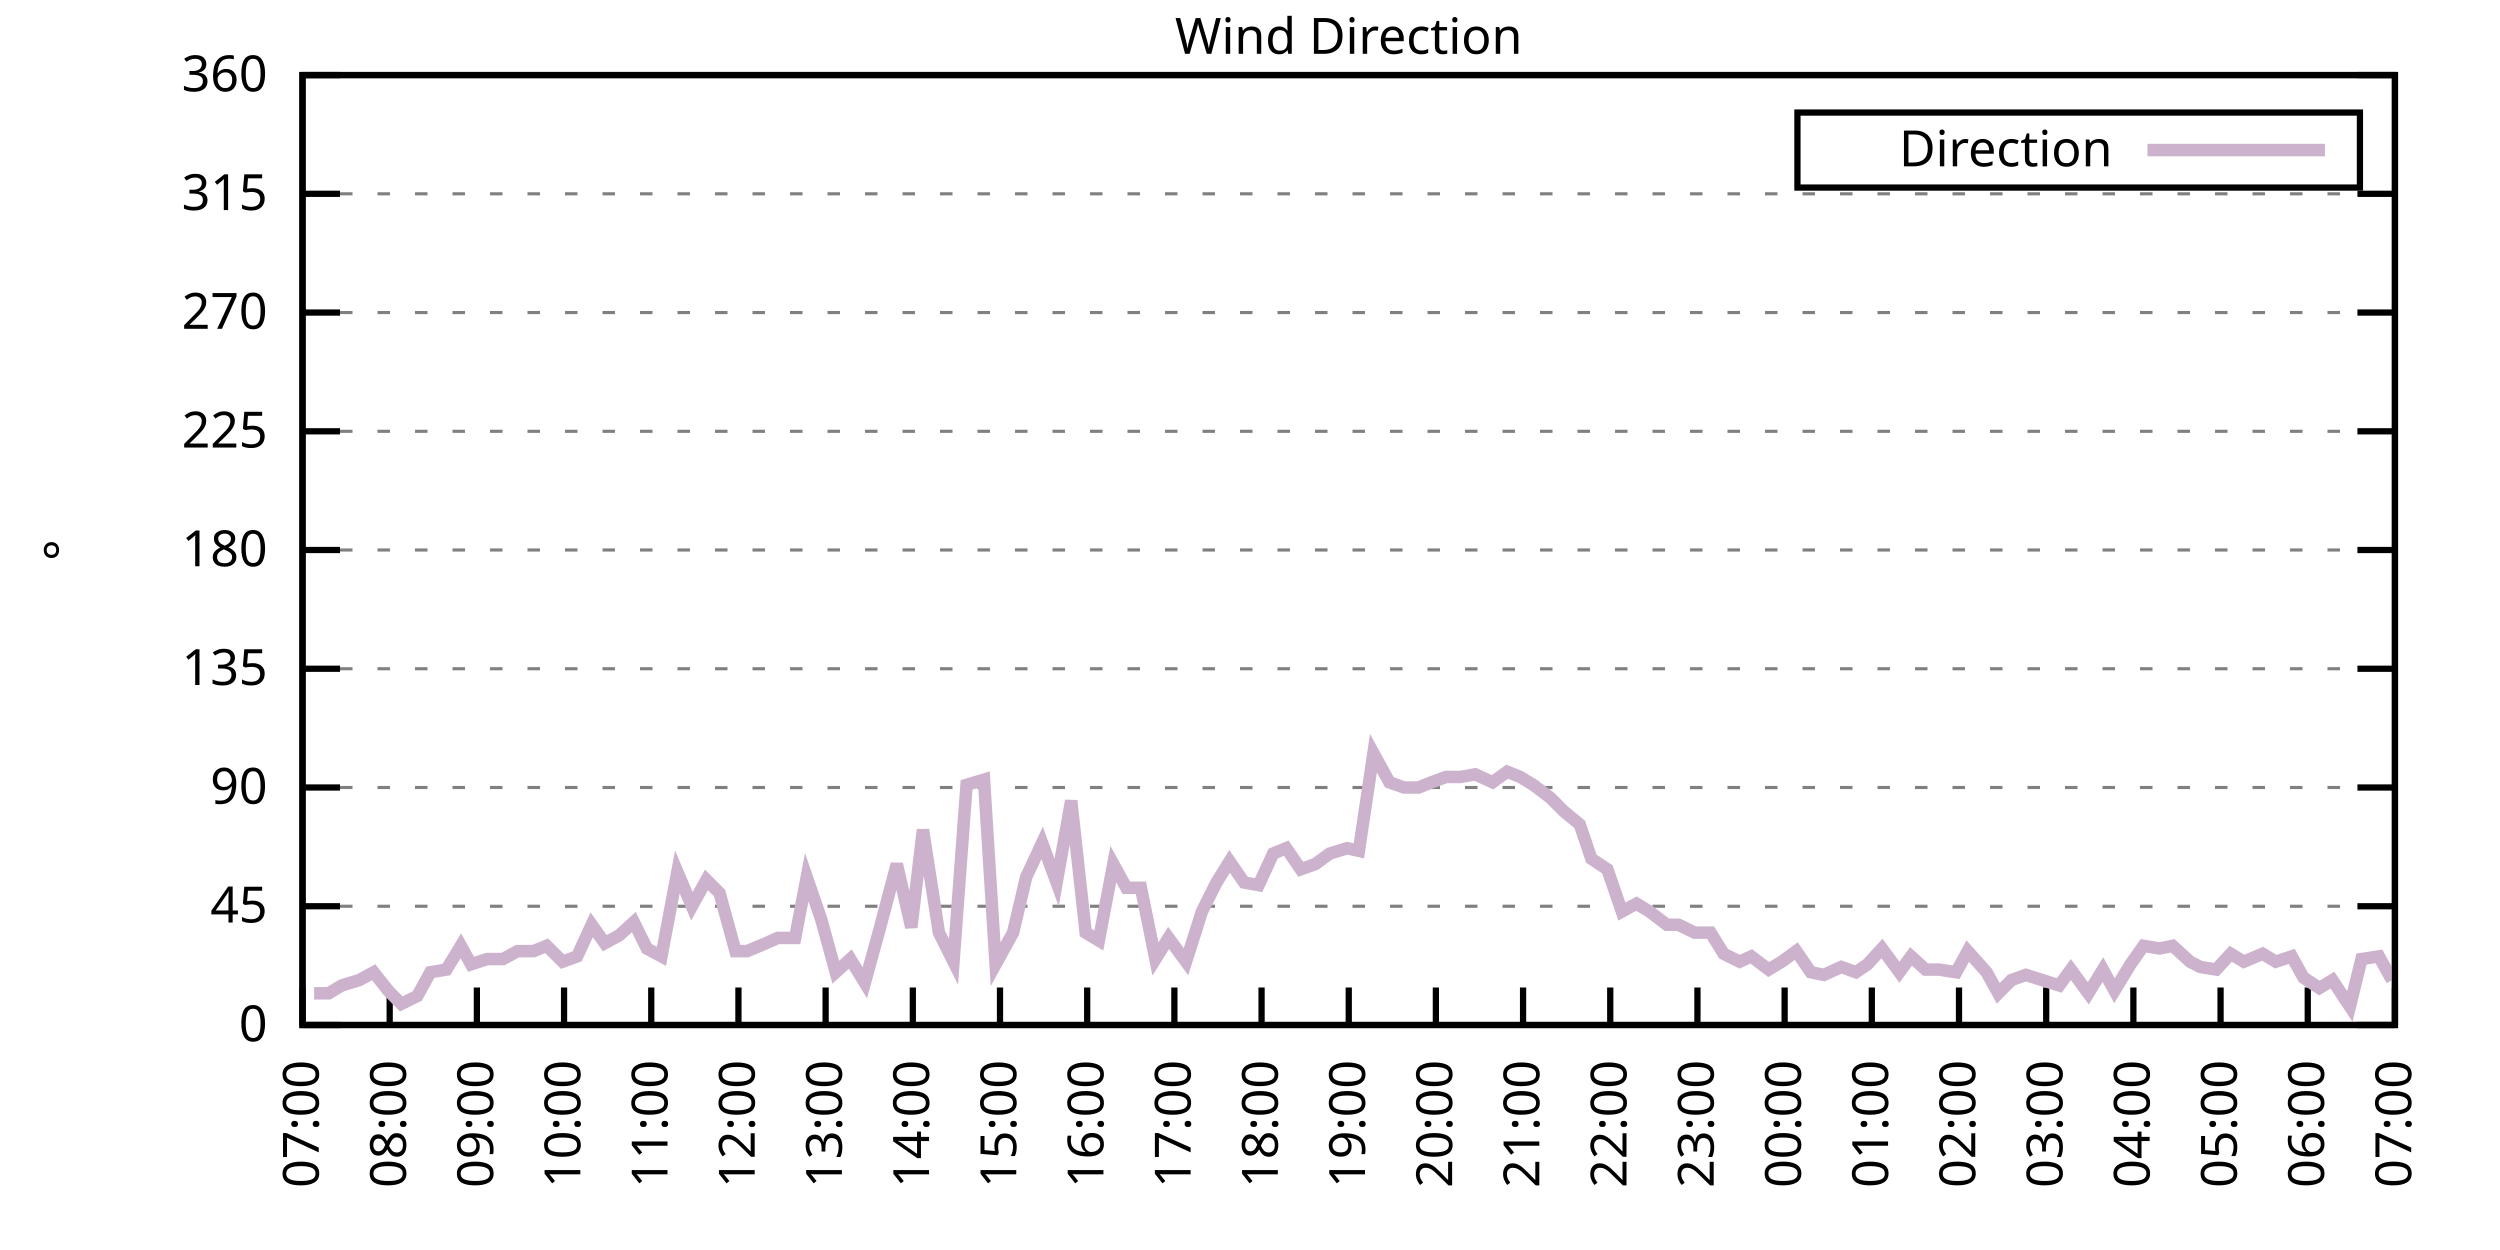
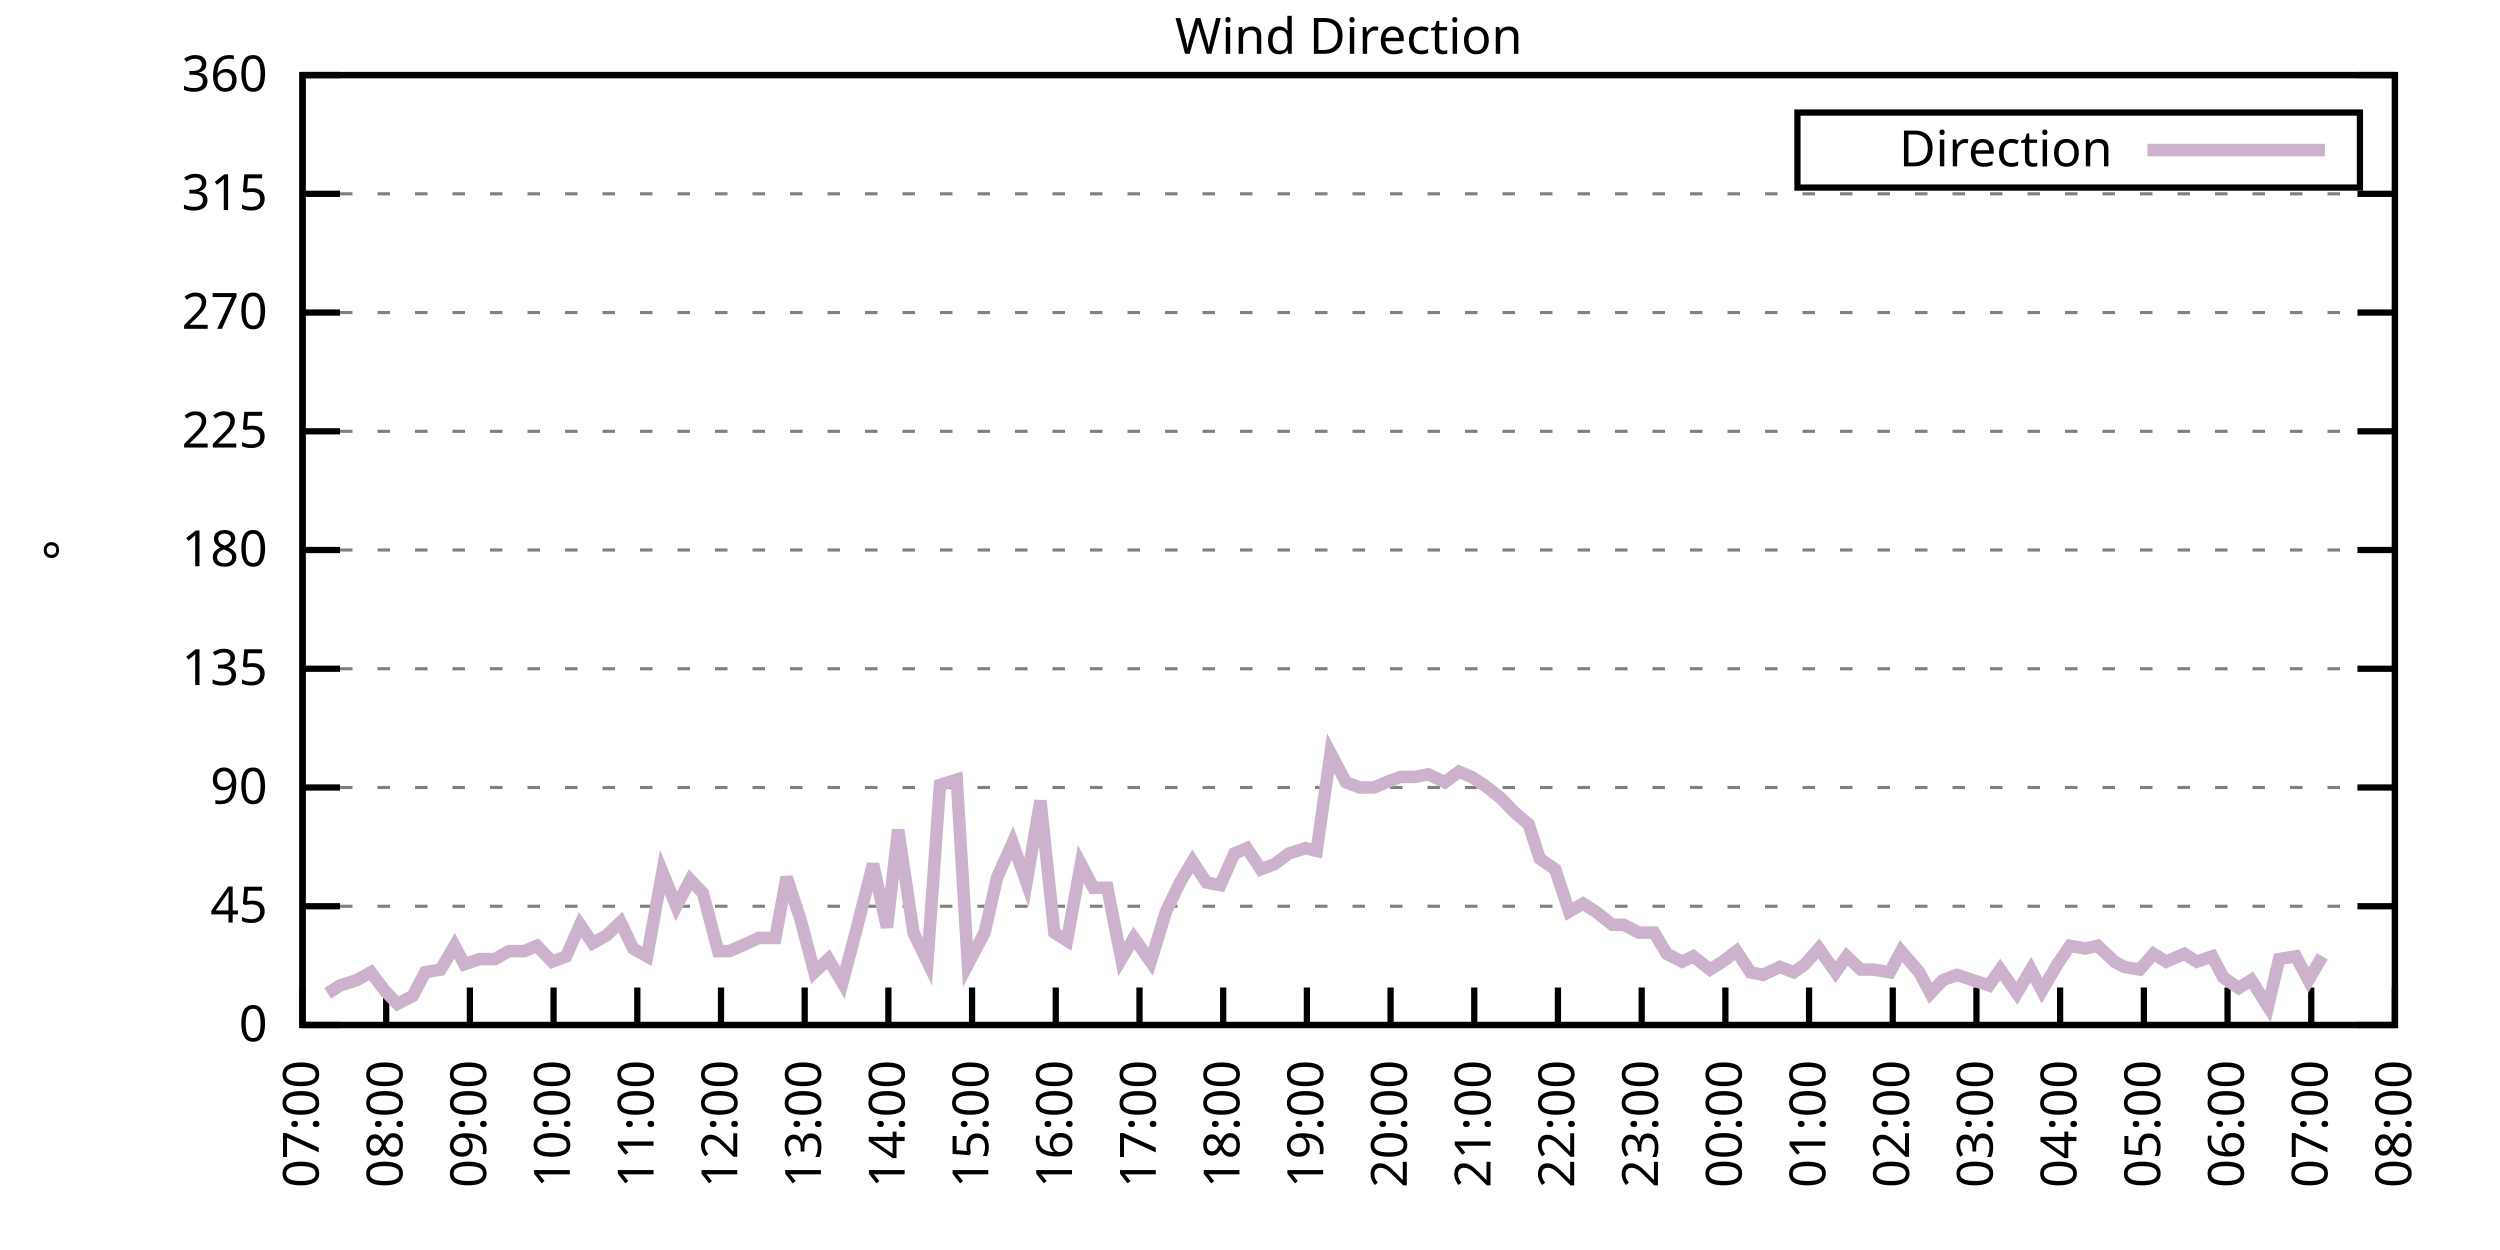
<svg xmlns="http://www.w3.org/2000/svg" xmlns:xlink="http://www.w3.org/1999/xlink" width="400" height="200" viewBox="0 0 400 200">
  <g id="gnuplot_canvas">
    <rect x="0" y="0" width="400" height="200" fill="none" />
    <defs>
      <circle id="gpDot" r="0.5" stroke-width="0.5" stroke="currentColor" />
      <path id="gpPt0" stroke-width="0.333" stroke="currentColor" d="M-1,0 h2 M0,-1 v2" />
      <path id="gpPt1" stroke-width="0.333" stroke="currentColor" d="M-1,-1 L1,1 M1,-1 L-1,1" />
      <path id="gpPt2" stroke-width="0.333" stroke="currentColor" d="M-1,0 L1,0 M0,-1 L0,1 M-1,-1 L1,1 M-1,1 L1,-1" />
      <rect id="gpPt3" stroke-width="0.333" stroke="currentColor" x="-1" y="-1" width="2" height="2" />
      <rect id="gpPt4" stroke-width="0.333" stroke="currentColor" fill="currentColor" x="-1" y="-1" width="2" height="2" />
      <circle id="gpPt5" stroke-width="0.333" stroke="currentColor" cx="0" cy="0" r="1" />
      <use xlink:href="#gpPt5" id="gpPt6" fill="currentColor" stroke="none" />
      <path id="gpPt7" stroke-width="0.333" stroke="currentColor" d="M0,-1.33 L-1.33,0.67 L1.33,0.67 z" />
      <use xlink:href="#gpPt7" id="gpPt8" fill="currentColor" stroke="none" />
      <use xlink:href="#gpPt7" id="gpPt9" stroke="currentColor" transform="rotate(180)" />
      <use xlink:href="#gpPt9" id="gpPt10" fill="currentColor" stroke="none" />
      <use xlink:href="#gpPt3" id="gpPt11" stroke="currentColor" transform="rotate(45)" />
      <use xlink:href="#gpPt11" id="gpPt12" fill="currentColor" stroke="none" />
      <path id="gpPt13" stroke-width="0.333" stroke="currentColor" d="M0,1.330 L1.265,0.411 L0.782,-1.067 L-0.782,-1.076 L-1.265,0.411 z" />
      <use xlink:href="#gpPt13" id="gpPt14" fill="currentColor" stroke="none" />
      <filter id="textbox" filterUnits="objectBoundingBox" x="0" y="0" height="1" width="1">
        <feFlood flood-color="white" flood-opacity="1" result="bgnd" />
        <feComposite in="SourceGraphic" in2="bgnd" operator="atop" />
      </filter>
      <filter id="greybox" filterUnits="objectBoundingBox" x="0" y="0" height="1" width="1">
        <feFlood flood-color="lightgrey" flood-opacity="1" result="grey" />
        <feComposite in="SourceGraphic" in2="grey" operator="atop" />
      </filter>
    </defs>
    <g fill="none" color="white" stroke="currentColor" stroke-width="1.00" stroke-linecap="butt" stroke-linejoin="miter">
</g>
    <g fill="none" color="black" stroke="currentColor" stroke-width="1.00" stroke-linecap="butt" stroke-linejoin="miter">
      <g stroke="none" shape-rendering="crispEdges">
        <polygon fill="rgb(255, 255, 255)" points="48.40,164.00 383.18,164.00 383.18,12.02 48.40,12.02 " />
      </g>
    </g>
    <g fill="none" color="black" stroke="currentColor" stroke-width="1.00" stroke-linecap="butt" stroke-linejoin="miter">
</g>
    <g fill="none" color="black" stroke="black" stroke-width="0.50" stroke-linecap="butt" stroke-linejoin="miter">
</g>
    <g fill="none" color="gray" stroke="currentColor" stroke-width="0.50" stroke-linecap="butt" stroke-linejoin="miter">
      <path stroke="gray" stroke-dasharray="2,4" class="gridline" d="M48.40,164.00 L383.19,164.00  " />
    </g>
    <g fill="none" color="gray" stroke="gray" stroke-width="1.00" stroke-linecap="butt" stroke-linejoin="miter">
</g>
    <g fill="none" color="black" stroke="currentColor" stroke-width="1.00" stroke-linecap="butt" stroke-linejoin="miter">
      <path stroke="black" d="M48.40,164.00 L54.40,164.00 M383.19,164.00 L377.19,164.00  " />
      <g transform="translate(42.80,166.60)" stroke="none" fill="black" font-family="Sans" font-size="8.00" text-anchor="end">
        <text>
          <tspan font-family="Sans"> 0</tspan>
        </text>
      </g>
    </g>
    <g fill="none" color="black" stroke="currentColor" stroke-width="1.00" stroke-linecap="butt" stroke-linejoin="miter">
</g>
    <g fill="none" color="black" stroke="black" stroke-width="0.50" stroke-linecap="butt" stroke-linejoin="miter">
</g>
    <g fill="none" color="gray" stroke="currentColor" stroke-width="0.50" stroke-linecap="butt" stroke-linejoin="miter">
      <path stroke="gray" stroke-dasharray="2,4" class="gridline" d="M48.40,145.00 L383.19,145.00  " />
    </g>
    <g fill="none" color="gray" stroke="gray" stroke-width="1.00" stroke-linecap="butt" stroke-linejoin="miter">
</g>
    <g fill="none" color="black" stroke="currentColor" stroke-width="1.00" stroke-linecap="butt" stroke-linejoin="miter">
      <path stroke="black" d="M48.40,145.00 L54.40,145.00 M383.19,145.00 L377.19,145.00  " />
      <g transform="translate(42.80,147.60)" stroke="none" fill="black" font-family="Sans" font-size="8.00" text-anchor="end">
        <text>
          <tspan font-family="Sans"> 45</tspan>
        </text>
      </g>
    </g>
    <g fill="none" color="black" stroke="currentColor" stroke-width="1.00" stroke-linecap="butt" stroke-linejoin="miter">
</g>
    <g fill="none" color="black" stroke="black" stroke-width="0.50" stroke-linecap="butt" stroke-linejoin="miter">
</g>
    <g fill="none" color="gray" stroke="currentColor" stroke-width="0.50" stroke-linecap="butt" stroke-linejoin="miter">
      <path stroke="gray" stroke-dasharray="2,4" class="gridline" d="M48.40,126.00 L383.19,126.00  " />
    </g>
    <g fill="none" color="gray" stroke="gray" stroke-width="1.00" stroke-linecap="butt" stroke-linejoin="miter">
</g>
    <g fill="none" color="black" stroke="currentColor" stroke-width="1.00" stroke-linecap="butt" stroke-linejoin="miter">
      <path stroke="black" d="M48.40,126.00 L54.40,126.00 M383.19,126.00 L377.19,126.00  " />
      <g transform="translate(42.80,128.60)" stroke="none" fill="black" font-family="Sans" font-size="8.00" text-anchor="end">
        <text>
          <tspan font-family="Sans"> 90</tspan>
        </text>
      </g>
    </g>
    <g fill="none" color="black" stroke="currentColor" stroke-width="1.00" stroke-linecap="butt" stroke-linejoin="miter">
</g>
    <g fill="none" color="black" stroke="black" stroke-width="0.50" stroke-linecap="butt" stroke-linejoin="miter">
</g>
    <g fill="none" color="gray" stroke="currentColor" stroke-width="0.50" stroke-linecap="butt" stroke-linejoin="miter">
      <path stroke="gray" stroke-dasharray="2,4" class="gridline" d="M48.40,107.00 L383.19,107.00  " />
    </g>
    <g fill="none" color="gray" stroke="gray" stroke-width="1.00" stroke-linecap="butt" stroke-linejoin="miter">
</g>
    <g fill="none" color="black" stroke="currentColor" stroke-width="1.00" stroke-linecap="butt" stroke-linejoin="miter">
      <path stroke="black" d="M48.40,107.00 L54.40,107.00 M383.19,107.00 L377.19,107.00  " />
      <g transform="translate(42.80,109.60)" stroke="none" fill="black" font-family="Sans" font-size="8.00" text-anchor="end">
        <text>
          <tspan font-family="Sans"> 135</tspan>
        </text>
      </g>
    </g>
    <g fill="none" color="black" stroke="currentColor" stroke-width="1.00" stroke-linecap="butt" stroke-linejoin="miter">
</g>
    <g fill="none" color="black" stroke="black" stroke-width="0.50" stroke-linecap="butt" stroke-linejoin="miter">
</g>
    <g fill="none" color="gray" stroke="currentColor" stroke-width="0.50" stroke-linecap="butt" stroke-linejoin="miter">
      <path stroke="gray" stroke-dasharray="2,4" class="gridline" d="M48.40,88.00 L383.19,88.00  " />
    </g>
    <g fill="none" color="gray" stroke="gray" stroke-width="1.00" stroke-linecap="butt" stroke-linejoin="miter">
</g>
    <g fill="none" color="black" stroke="currentColor" stroke-width="1.00" stroke-linecap="butt" stroke-linejoin="miter">
      <path stroke="black" d="M48.40,88.00 L54.40,88.00 M383.19,88.00 L377.19,88.00  " />
      <g transform="translate(42.80,90.60)" stroke="none" fill="black" font-family="Sans" font-size="8.00" text-anchor="end">
        <text>
          <tspan font-family="Sans"> 180</tspan>
        </text>
      </g>
    </g>
    <g fill="none" color="black" stroke="currentColor" stroke-width="1.00" stroke-linecap="butt" stroke-linejoin="miter">
</g>
    <g fill="none" color="black" stroke="black" stroke-width="0.50" stroke-linecap="butt" stroke-linejoin="miter">
</g>
    <g fill="none" color="gray" stroke="currentColor" stroke-width="0.50" stroke-linecap="butt" stroke-linejoin="miter">
      <path stroke="gray" stroke-dasharray="2,4" class="gridline" d="M48.40,69.01 L383.19,69.01  " />
    </g>
    <g fill="none" color="gray" stroke="gray" stroke-width="1.00" stroke-linecap="butt" stroke-linejoin="miter">
</g>
    <g fill="none" color="black" stroke="currentColor" stroke-width="1.00" stroke-linecap="butt" stroke-linejoin="miter">
      <path stroke="black" d="M48.40,69.01 L54.40,69.01 M383.19,69.01 L377.19,69.01  " />
      <g transform="translate(42.80,71.61)" stroke="none" fill="black" font-family="Sans" font-size="8.00" text-anchor="end">
        <text>
          <tspan font-family="Sans"> 225</tspan>
        </text>
      </g>
    </g>
    <g fill="none" color="black" stroke="currentColor" stroke-width="1.00" stroke-linecap="butt" stroke-linejoin="miter">
</g>
    <g fill="none" color="black" stroke="black" stroke-width="0.50" stroke-linecap="butt" stroke-linejoin="miter">
</g>
    <g fill="none" color="gray" stroke="currentColor" stroke-width="0.50" stroke-linecap="butt" stroke-linejoin="miter">
      <path stroke="gray" stroke-dasharray="2,4" class="gridline" d="M48.40,50.01 L383.19,50.01  " />
    </g>
    <g fill="none" color="gray" stroke="gray" stroke-width="1.00" stroke-linecap="butt" stroke-linejoin="miter">
</g>
    <g fill="none" color="black" stroke="currentColor" stroke-width="1.00" stroke-linecap="butt" stroke-linejoin="miter">
      <path stroke="black" d="M48.40,50.01 L54.40,50.01 M383.19,50.01 L377.19,50.01  " />
      <g transform="translate(42.80,52.61)" stroke="none" fill="black" font-family="Sans" font-size="8.00" text-anchor="end">
        <text>
          <tspan font-family="Sans"> 270</tspan>
        </text>
      </g>
    </g>
    <g fill="none" color="black" stroke="currentColor" stroke-width="1.00" stroke-linecap="butt" stroke-linejoin="miter">
</g>
    <g fill="none" color="black" stroke="black" stroke-width="0.50" stroke-linecap="butt" stroke-linejoin="miter">
</g>
    <g fill="none" color="gray" stroke="currentColor" stroke-width="0.50" stroke-linecap="butt" stroke-linejoin="miter">
      <path stroke="gray" stroke-dasharray="2,4" class="gridline" d="M48.40,31.01 L383.19,31.01  " />
    </g>
    <g fill="none" color="gray" stroke="gray" stroke-width="1.00" stroke-linecap="butt" stroke-linejoin="miter">
</g>
    <g fill="none" color="black" stroke="currentColor" stroke-width="1.00" stroke-linecap="butt" stroke-linejoin="miter">
      <path stroke="black" d="M48.40,31.01 L54.40,31.01 M383.19,31.01 L377.19,31.01  " />
      <g transform="translate(42.80,33.61)" stroke="none" fill="black" font-family="Sans" font-size="8.00" text-anchor="end">
        <text>
          <tspan font-family="Sans"> 315</tspan>
        </text>
      </g>
    </g>
    <g fill="none" color="black" stroke="currentColor" stroke-width="1.00" stroke-linecap="butt" stroke-linejoin="miter">
</g>
    <g fill="none" color="black" stroke="black" stroke-width="0.50" stroke-linecap="butt" stroke-linejoin="miter">
</g>
    <g fill="none" color="gray" stroke="currentColor" stroke-width="0.50" stroke-linecap="butt" stroke-linejoin="miter">
      <path stroke="gray" stroke-dasharray="2,4" class="gridline" d="M48.40,12.01 L383.19,12.01  " />
    </g>
    <g fill="none" color="gray" stroke="gray" stroke-width="1.00" stroke-linecap="butt" stroke-linejoin="miter">
</g>
    <g fill="none" color="black" stroke="currentColor" stroke-width="1.00" stroke-linecap="butt" stroke-linejoin="miter">
      <path stroke="black" d="M48.40,12.01 L54.40,12.01 M383.19,12.01 L377.19,12.01  " />
      <g transform="translate(42.80,14.61)" stroke="none" fill="black" font-family="Sans" font-size="8.00" text-anchor="end">
        <text>
          <tspan font-family="Sans"> 360</tspan>
        </text>
      </g>
    </g>
    <g fill="none" color="black" stroke="currentColor" stroke-width="1.00" stroke-linecap="butt" stroke-linejoin="miter">
      <path stroke="black" d="M48.40,164.00 L48.40,158.00  " />
      <g transform="translate(51.00,169.60) rotate(270.00)" stroke="none" fill="black" font-family="Sans" font-size="8.00" text-anchor="end">
        <text>
          <tspan font-family="Sans">07:00</tspan>
        </text>
      </g>
    </g>
    <g fill="none" color="black" stroke="currentColor" stroke-width="1.00" stroke-linecap="butt" stroke-linejoin="miter">
-       <path stroke="black" d="M62.35,164.00 L62.35,158.00  " />
-       <g transform="translate(64.95,169.60) rotate(270.00)" stroke="none" fill="black" font-family="Sans" font-size="8.00" text-anchor="end">
+       <path stroke="black" d="M61.79,164.00 L61.79,158.00  " />
+       <g transform="translate(64.39,169.60) rotate(270.00)" stroke="none" fill="black" font-family="Sans" font-size="8.00" text-anchor="end">
        <text>
          <tspan font-family="Sans">08:00</tspan>
        </text>
      </g>
    </g>
    <g fill="none" color="black" stroke="currentColor" stroke-width="1.00" stroke-linecap="butt" stroke-linejoin="miter">
-       <path stroke="black" d="M76.30,164.00 L76.30,158.00  " />
-       <g transform="translate(78.90,169.60) rotate(270.00)" stroke="none" fill="black" font-family="Sans" font-size="8.00" text-anchor="end">
+       <path stroke="black" d="M75.18,164.00 L75.18,158.00  " />
+       <g transform="translate(77.78,169.60) rotate(270.00)" stroke="none" fill="black" font-family="Sans" font-size="8.00" text-anchor="end">
        <text>
          <tspan font-family="Sans">09:00</tspan>
        </text>
      </g>
    </g>
    <g fill="none" color="black" stroke="currentColor" stroke-width="1.00" stroke-linecap="butt" stroke-linejoin="miter">
-       <path stroke="black" d="M90.25,164.00 L90.25,158.00  " />
-       <g transform="translate(92.85,169.60) rotate(270.00)" stroke="none" fill="black" font-family="Sans" font-size="8.00" text-anchor="end">
+       <path stroke="black" d="M88.57,164.00 L88.57,158.00  " />
+       <g transform="translate(91.17,169.60) rotate(270.00)" stroke="none" fill="black" font-family="Sans" font-size="8.00" text-anchor="end">
        <text>
          <tspan font-family="Sans">10:00</tspan>
        </text>
      </g>
    </g>
    <g fill="none" color="black" stroke="currentColor" stroke-width="1.00" stroke-linecap="butt" stroke-linejoin="miter">
-       <path stroke="black" d="M104.20,164.00 L104.20,158.00  " />
-       <g transform="translate(106.80,169.60) rotate(270.00)" stroke="none" fill="black" font-family="Sans" font-size="8.00" text-anchor="end">
+       <path stroke="black" d="M101.97,164.00 L101.97,158.00  " />
+       <g transform="translate(104.57,169.60) rotate(270.00)" stroke="none" fill="black" font-family="Sans" font-size="8.00" text-anchor="end">
        <text>
          <tspan font-family="Sans">11:00</tspan>
        </text>
      </g>
    </g>
    <g fill="none" color="black" stroke="currentColor" stroke-width="1.00" stroke-linecap="butt" stroke-linejoin="miter">
-       <path stroke="black" d="M118.15,164.00 L118.15,158.00  " />
-       <g transform="translate(120.75,169.60) rotate(270.00)" stroke="none" fill="black" font-family="Sans" font-size="8.00" text-anchor="end">
+       <path stroke="black" d="M115.36,164.00 L115.36,158.00  " />
+       <g transform="translate(117.96,169.60) rotate(270.00)" stroke="none" fill="black" font-family="Sans" font-size="8.00" text-anchor="end">
        <text>
          <tspan font-family="Sans">12:00</tspan>
        </text>
      </g>
    </g>
    <g fill="none" color="black" stroke="currentColor" stroke-width="1.00" stroke-linecap="butt" stroke-linejoin="miter">
-       <path stroke="black" d="M132.10,164.00 L132.10,158.00  " />
-       <g transform="translate(134.70,169.60) rotate(270.00)" stroke="none" fill="black" font-family="Sans" font-size="8.00" text-anchor="end">
+       <path stroke="black" d="M128.75,164.00 L128.75,158.00  " />
+       <g transform="translate(131.35,169.60) rotate(270.00)" stroke="none" fill="black" font-family="Sans" font-size="8.00" text-anchor="end">
        <text>
          <tspan font-family="Sans">13:00</tspan>
        </text>
      </g>
    </g>
    <g fill="none" color="black" stroke="currentColor" stroke-width="1.00" stroke-linecap="butt" stroke-linejoin="miter">
-       <path stroke="black" d="M146.05,164.00 L146.05,158.00  " />
-       <g transform="translate(148.65,169.60) rotate(270.00)" stroke="none" fill="black" font-family="Sans" font-size="8.00" text-anchor="end">
+       <path stroke="black" d="M142.14,164.00 L142.14,158.00  " />
+       <g transform="translate(144.74,169.60) rotate(270.00)" stroke="none" fill="black" font-family="Sans" font-size="8.00" text-anchor="end">
        <text>
          <tspan font-family="Sans">14:00</tspan>
        </text>
      </g>
    </g>
    <g fill="none" color="black" stroke="currentColor" stroke-width="1.00" stroke-linecap="butt" stroke-linejoin="miter">
-       <path stroke="black" d="M160.00,164.00 L160.00,158.00  " />
-       <g transform="translate(162.60,169.60) rotate(270.00)" stroke="none" fill="black" font-family="Sans" font-size="8.00" text-anchor="end">
+       <path stroke="black" d="M155.53,164.00 L155.53,158.00  " />
+       <g transform="translate(158.13,169.60) rotate(270.00)" stroke="none" fill="black" font-family="Sans" font-size="8.00" text-anchor="end">
        <text>
          <tspan font-family="Sans">15:00</tspan>
        </text>
      </g>
    </g>
    <g fill="none" color="black" stroke="currentColor" stroke-width="1.00" stroke-linecap="butt" stroke-linejoin="miter">
-       <path stroke="black" d="M173.95,164.00 L173.95,158.00  " />
-       <g transform="translate(176.55,169.60) rotate(270.00)" stroke="none" fill="black" font-family="Sans" font-size="8.00" text-anchor="end">
+       <path stroke="black" d="M168.92,164.00 L168.92,158.00  " />
+       <g transform="translate(171.52,169.60) rotate(270.00)" stroke="none" fill="black" font-family="Sans" font-size="8.00" text-anchor="end">
        <text>
          <tspan font-family="Sans">16:00</tspan>
        </text>
      </g>
    </g>
    <g fill="none" color="black" stroke="currentColor" stroke-width="1.00" stroke-linecap="butt" stroke-linejoin="miter">
-       <path stroke="black" d="M187.90,164.00 L187.90,158.00  " />
-       <g transform="translate(190.50,169.60) rotate(270.00)" stroke="none" fill="black" font-family="Sans" font-size="8.00" text-anchor="end">
+       <path stroke="black" d="M182.32,164.00 L182.32,158.00  " />
+       <g transform="translate(184.92,169.60) rotate(270.00)" stroke="none" fill="black" font-family="Sans" font-size="8.00" text-anchor="end">
        <text>
          <tspan font-family="Sans">17:00</tspan>
        </text>
      </g>
    </g>
    <g fill="none" color="black" stroke="currentColor" stroke-width="1.00" stroke-linecap="butt" stroke-linejoin="miter">
-       <path stroke="black" d="M201.85,164.00 L201.85,158.00  " />
-       <g transform="translate(204.45,169.60) rotate(270.00)" stroke="none" fill="black" font-family="Sans" font-size="8.00" text-anchor="end">
+       <path stroke="black" d="M195.71,164.00 L195.71,158.00  " />
+       <g transform="translate(198.31,169.60) rotate(270.00)" stroke="none" fill="black" font-family="Sans" font-size="8.00" text-anchor="end">
        <text>
          <tspan font-family="Sans">18:00</tspan>
        </text>
      </g>
    </g>
    <g fill="none" color="black" stroke="currentColor" stroke-width="1.00" stroke-linecap="butt" stroke-linejoin="miter">
-       <path stroke="black" d="M215.80,164.00 L215.80,158.00  " />
-       <g transform="translate(218.40,169.60) rotate(270.00)" stroke="none" fill="black" font-family="Sans" font-size="8.00" text-anchor="end">
+       <path stroke="black" d="M209.10,164.00 L209.10,158.00  " />
+       <g transform="translate(211.70,169.60) rotate(270.00)" stroke="none" fill="black" font-family="Sans" font-size="8.00" text-anchor="end">
        <text>
          <tspan font-family="Sans">19:00</tspan>
        </text>
      </g>
    </g>
    <g fill="none" color="black" stroke="currentColor" stroke-width="1.00" stroke-linecap="butt" stroke-linejoin="miter">
-       <path stroke="black" d="M229.74,164.00 L229.74,158.00  " />
-       <g transform="translate(232.34,169.60) rotate(270.00)" stroke="none" fill="black" font-family="Sans" font-size="8.00" text-anchor="end">
+       <path stroke="black" d="M222.49,164.00 L222.49,158.00  " />
+       <g transform="translate(225.09,169.60) rotate(270.00)" stroke="none" fill="black" font-family="Sans" font-size="8.00" text-anchor="end">
        <text>
          <tspan font-family="Sans">20:00</tspan>
        </text>
      </g>
    </g>
    <g fill="none" color="black" stroke="currentColor" stroke-width="1.00" stroke-linecap="butt" stroke-linejoin="miter">
-       <path stroke="black" d="M243.69,164.00 L243.69,158.00  " />
-       <g transform="translate(246.29,169.60) rotate(270.00)" stroke="none" fill="black" font-family="Sans" font-size="8.00" text-anchor="end">
+       <path stroke="black" d="M235.88,164.00 L235.88,158.00  " />
+       <g transform="translate(238.48,169.60) rotate(270.00)" stroke="none" fill="black" font-family="Sans" font-size="8.00" text-anchor="end">
        <text>
          <tspan font-family="Sans">21:00</tspan>
        </text>
      </g>
    </g>
    <g fill="none" color="black" stroke="currentColor" stroke-width="1.00" stroke-linecap="butt" stroke-linejoin="miter">
-       <path stroke="black" d="M257.64,164.00 L257.64,158.00  " />
-       <g transform="translate(260.24,169.60) rotate(270.00)" stroke="none" fill="black" font-family="Sans" font-size="8.00" text-anchor="end">
+       <path stroke="black" d="M249.27,164.00 L249.27,158.00  " />
+       <g transform="translate(251.87,169.60) rotate(270.00)" stroke="none" fill="black" font-family="Sans" font-size="8.00" text-anchor="end">
        <text>
          <tspan font-family="Sans">22:00</tspan>
        </text>
      </g>
    </g>
    <g fill="none" color="black" stroke="currentColor" stroke-width="1.00" stroke-linecap="butt" stroke-linejoin="miter">
-       <path stroke="black" d="M271.59,164.00 L271.59,158.00  " />
-       <g transform="translate(274.19,169.60) rotate(270.00)" stroke="none" fill="black" font-family="Sans" font-size="8.00" text-anchor="end">
+       <path stroke="black" d="M262.67,164.00 L262.67,158.00  " />
+       <g transform="translate(265.27,169.60) rotate(270.00)" stroke="none" fill="black" font-family="Sans" font-size="8.00" text-anchor="end">
        <text>
          <tspan font-family="Sans">23:00</tspan>
        </text>
      </g>
    </g>
    <g fill="none" color="black" stroke="currentColor" stroke-width="1.00" stroke-linecap="butt" stroke-linejoin="miter">
-       <path stroke="black" d="M285.54,164.00 L285.54,158.00  " />
-       <g transform="translate(288.14,169.60) rotate(270.00)" stroke="none" fill="black" font-family="Sans" font-size="8.00" text-anchor="end">
+       <path stroke="black" d="M276.06,164.00 L276.06,158.00  " />
+       <g transform="translate(278.66,169.60) rotate(270.00)" stroke="none" fill="black" font-family="Sans" font-size="8.00" text-anchor="end">
        <text>
          <tspan font-family="Sans">00:00</tspan>
        </text>
      </g>
    </g>
    <g fill="none" color="black" stroke="currentColor" stroke-width="1.00" stroke-linecap="butt" stroke-linejoin="miter">
-       <path stroke="black" d="M299.49,164.00 L299.49,158.00  " />
-       <g transform="translate(302.09,169.60) rotate(270.00)" stroke="none" fill="black" font-family="Sans" font-size="8.00" text-anchor="end">
+       <path stroke="black" d="M289.45,164.00 L289.45,158.00  " />
+       <g transform="translate(292.05,169.60) rotate(270.00)" stroke="none" fill="black" font-family="Sans" font-size="8.00" text-anchor="end">
        <text>
          <tspan font-family="Sans">01:00</tspan>
        </text>
      </g>
    </g>
    <g fill="none" color="black" stroke="currentColor" stroke-width="1.00" stroke-linecap="butt" stroke-linejoin="miter">
-       <path stroke="black" d="M313.44,164.00 L313.44,158.00  " />
-       <g transform="translate(316.04,169.60) rotate(270.00)" stroke="none" fill="black" font-family="Sans" font-size="8.00" text-anchor="end">
+       <path stroke="black" d="M302.84,164.00 L302.84,158.00  " />
+       <g transform="translate(305.44,169.60) rotate(270.00)" stroke="none" fill="black" font-family="Sans" font-size="8.00" text-anchor="end">
        <text>
          <tspan font-family="Sans">02:00</tspan>
        </text>
      </g>
    </g>
    <g fill="none" color="black" stroke="currentColor" stroke-width="1.00" stroke-linecap="butt" stroke-linejoin="miter">
-       <path stroke="black" d="M327.39,164.00 L327.39,158.00  " />
-       <g transform="translate(329.99,169.60) rotate(270.00)" stroke="none" fill="black" font-family="Sans" font-size="8.00" text-anchor="end">
+       <path stroke="black" d="M316.23,164.00 L316.23,158.00  " />
+       <g transform="translate(318.83,169.60) rotate(270.00)" stroke="none" fill="black" font-family="Sans" font-size="8.00" text-anchor="end">
        <text>
          <tspan font-family="Sans">03:00</tspan>
        </text>
      </g>
    </g>
    <g fill="none" color="black" stroke="currentColor" stroke-width="1.00" stroke-linecap="butt" stroke-linejoin="miter">
-       <path stroke="black" d="M341.34,164.00 L341.34,158.00  " />
-       <g transform="translate(343.94,169.60) rotate(270.00)" stroke="none" fill="black" font-family="Sans" font-size="8.00" text-anchor="end">
+       <path stroke="black" d="M329.62,164.00 L329.62,158.00  " />
+       <g transform="translate(332.22,169.60) rotate(270.00)" stroke="none" fill="black" font-family="Sans" font-size="8.00" text-anchor="end">
        <text>
          <tspan font-family="Sans">04:00</tspan>
        </text>
      </g>
    </g>
    <g fill="none" color="black" stroke="currentColor" stroke-width="1.00" stroke-linecap="butt" stroke-linejoin="miter">
-       <path stroke="black" d="M355.29,164.00 L355.29,158.00  " />
-       <g transform="translate(357.89,169.60) rotate(270.00)" stroke="none" fill="black" font-family="Sans" font-size="8.00" text-anchor="end">
+       <path stroke="black" d="M343.02,164.00 L343.02,158.00  " />
+       <g transform="translate(345.62,169.60) rotate(270.00)" stroke="none" fill="black" font-family="Sans" font-size="8.00" text-anchor="end">
        <text>
          <tspan font-family="Sans">05:00</tspan>
        </text>
      </g>
    </g>
    <g fill="none" color="black" stroke="currentColor" stroke-width="1.00" stroke-linecap="butt" stroke-linejoin="miter">
-       <path stroke="black" d="M369.24,164.00 L369.24,158.00  " />
-       <g transform="translate(371.84,169.60) rotate(270.00)" stroke="none" fill="black" font-family="Sans" font-size="8.00" text-anchor="end">
+       <path stroke="black" d="M356.41,164.00 L356.41,158.00  " />
+       <g transform="translate(359.01,169.60) rotate(270.00)" stroke="none" fill="black" font-family="Sans" font-size="8.00" text-anchor="end">
        <text>
          <tspan font-family="Sans">06:00</tspan>
+         </text>
+       </g>
+     </g>
+     <g fill="none" color="black" stroke="currentColor" stroke-width="1.00" stroke-linecap="butt" stroke-linejoin="miter">
+       <path stroke="black" d="M369.80,164.00 L369.80,158.00  " />
+       <g transform="translate(372.40,169.60) rotate(270.00)" stroke="none" fill="black" font-family="Sans" font-size="8.00" text-anchor="end">
+         <text>
+           <tspan font-family="Sans">07:00</tspan>
        </text>
      </g>
    </g>
    <g fill="none" color="black" stroke="currentColor" stroke-width="1.00" stroke-linecap="butt" stroke-linejoin="miter">
      <path stroke="black" d="M383.19,164.00 L383.19,158.00  " />
      <g transform="translate(385.79,169.60) rotate(270.00)" stroke="none" fill="black" font-family="Sans" font-size="8.00" text-anchor="end">
        <text>
-           <tspan font-family="Sans">07:00</tspan>
+           <tspan font-family="Sans">08:00</tspan>
        </text>
      </g>
    </g>
    <g fill="none" color="black" stroke="currentColor" stroke-width="1.00" stroke-linecap="butt" stroke-linejoin="miter">
</g>
    <g fill="none" color="black" stroke="currentColor" stroke-width="1.00" stroke-linecap="butt" stroke-linejoin="miter">
      <path stroke="black" d="M48.40,12.01 L48.40,164.00 L383.19,164.00 L383.19,12.01 L48.40,12.01 Z  " />
    </g>
    <g fill="none" color="black" stroke="currentColor" stroke-width="1.00" stroke-linecap="butt" stroke-linejoin="miter">
</g>
    <g fill="none" color="black" stroke="currentColor" stroke-width="1.00" stroke-linecap="butt" stroke-linejoin="miter">
      <path stroke="black" d="M287.59,30.01 L287.59,18.01 L377.59,18.01 L377.59,30.01 L287.59,30.01 Z  " />
    </g>
    <g id="Wind_direction_plot_1">
      <g fill="none" color="white" stroke="black" stroke-width="2.00" stroke-linecap="butt" stroke-linejoin="miter">
</g>
      <g fill="none" color="black" stroke="currentColor" stroke-width="2.00" stroke-linecap="butt" stroke-linejoin="miter">
        <g transform="translate(337.99,26.61)" stroke="none" fill="black" font-family="Sans" font-size="8.00" text-anchor="end">
          <text>
            <tspan font-family="Sans">Direction</tspan>
          </text>
        </g>
      </g>
      <g fill="none" color="black" stroke="currentColor" stroke-width="2.00" stroke-linecap="butt" stroke-linejoin="miter">
-         <path stroke="rgb(204, 178, 204)" d="M343.59,24.01 L371.99,24.01 M50.26,158.93 L52.58,158.93 L54.68,157.67 L57.47,156.82 L59.79,155.56 L62.12,158.51   L64.21,160.62 L66.77,159.36 L68.86,155.56 L71.42,155.13 L73.74,151.33 L75.37,154.29 L77.93,153.45 L80.48,153.45   L82.81,152.18 L85.37,152.18 L87.46,151.33 L90.02,153.87 L92.34,153.02 L94.67,147.96 L96.76,150.91 L99.08,149.65   L101.41,147.53 L103.50,151.76 L105.83,153.02 L108.38,139.51 L110.71,145.00 L113.03,140.78 L115.13,142.89 L117.68,152.18   L119.54,152.18 L122.57,150.91 L124.43,150.07 L127.22,150.07 L129.08,140.36 L131.40,147.11 L133.72,155.56 L136.05,153.45   L138.37,157.24 L140.70,148.80 L143.49,138.25 L145.81,148.38 L147.67,132.76 L150.23,149.22 L152.56,153.87 L154.65,125.58   L157.44,124.74 L159.30,154.29 L162.09,149.22 L164.18,140.36 L166.74,134.87 L169.06,141.20 L171.39,128.11 L173.71,149.22   L175.81,150.49 L178.13,138.25 L180.22,142.05 L182.55,142.05 L184.87,153.45 L186.97,150.07 L189.76,153.87 L192.31,145.85   L194.64,141.20 L196.73,137.82 L199.06,141.20 L201.38,141.62 L203.71,136.56 L205.80,135.71 L208.12,139.09 L210.45,138.25   L212.77,136.56 L215.56,135.71 L217.42,136.14 L219.75,120.51 L222.30,125.16 L224.63,126.00 L226.95,126.00 L229.05,125.16   L231.37,124.31 L233.70,124.31 L236.02,123.89 L238.81,125.16 L241.14,123.47 L243.23,124.31 L245.32,125.58 L248.11,127.69   L250.20,129.80 L252.76,131.91 L254.62,137.40 L257.18,139.09 L259.50,145.85 L261.83,144.58 L263.92,145.85 L266.71,147.96   L268.57,147.96 L271.13,149.22 L273.69,149.22 L275.78,152.60 L278.34,153.87 L280.20,153.02 L282.99,155.13 L285.08,153.87   L287.40,152.18 L289.73,155.56 L291.82,155.98 L294.61,154.71 L296.94,155.56 L298.80,154.29 L301.12,151.76 L303.91,155.56   L305.77,153.02 L308.09,155.13 L310.19,155.13 L312.98,155.56 L314.84,152.18 L317.86,155.56 L319.72,158.93 L321.81,156.82   L324.14,155.98 L329.48,157.67 L331.34,155.13 L334.13,158.93 L336.46,155.13 L338.32,158.51 L340.88,154.29 L342.97,151.33   L345.53,151.76 L347.62,151.33 L350.41,153.87 L352.04,154.71 L354.59,155.13 L356.92,152.60 L359.01,153.87 L362.03,152.60   L364.13,153.87 L366.68,153.02 L368.54,156.40 L371.10,158.09 L373.19,156.82 L375.98,161.04 L377.84,153.45 L380.63,153.02   L382.73,156.82  " />
+         <path stroke="rgb(204, 178, 204)" d="M343.59,24.01 L371.99,24.01 M52.42,158.93 L54.43,157.67 L57.10,156.82 L59.34,155.56 L61.57,158.51 L63.58,160.62   L66.03,159.36 L68.04,155.56 L70.50,155.13 L72.73,151.33 L74.29,154.29 L76.75,153.45 L79.20,153.45 L81.43,152.18   L83.89,152.18 L85.90,151.33 L88.35,153.87 L90.58,153.02 L92.82,147.96 L94.82,150.91 L97.06,149.65 L99.29,147.53   L101.30,151.76 L103.53,153.02 L105.98,139.51 L108.22,145.00 L110.45,140.78 L112.46,142.89 L114.91,152.18 L116.70,152.18   L119.60,150.91 L121.38,150.07 L124.06,150.07 L125.85,140.36 L128.08,147.11 L130.31,155.56 L132.54,153.45 L134.78,157.24   L137.01,148.80 L139.69,138.25 L141.92,148.38 L143.70,132.76 L146.16,149.22 L148.39,153.87 L150.40,125.58 L153.08,124.74   L154.86,154.29 L157.54,149.22 L159.55,140.36 L162.01,134.87 L164.24,141.20 L166.47,128.11 L168.70,149.22 L170.71,150.49   L172.94,138.25 L174.95,142.05 L177.18,142.05 L179.41,153.45 L181.42,150.07 L184.10,153.87 L186.56,145.85 L188.79,141.20   L190.80,137.82 L193.03,141.20 L195.26,141.62 L197.49,136.56 L199.50,135.71 L201.73,139.09 L203.97,138.25 L206.20,136.56   L208.88,135.71 L210.66,136.14 L212.89,120.51 L215.35,125.16 L217.58,126.00 L219.81,126.00 L221.82,125.16 L224.05,124.31   L226.29,124.31 L228.52,123.89 L231.20,125.16 L233.43,123.47 L235.44,124.31 L237.44,125.58 L240.12,127.69 L242.13,129.80   L244.59,131.91 L246.37,137.40 L248.83,139.09 L251.06,145.85 L253.29,144.58 L255.30,145.85 L257.98,147.96 L259.76,147.96   L262.22,149.22 L264.67,149.22 L266.68,152.60 L269.14,153.87 L270.92,153.02 L273.60,155.13 L275.61,153.87 L277.84,152.18   L280.07,155.56 L282.08,155.98 L284.76,154.71 L286.99,155.56 L288.78,154.29 L291.01,151.76 L293.69,155.56 L295.48,153.02   L297.71,155.13 L299.72,155.13 L302.39,155.56 L304.18,152.18 L307.08,155.56 L308.87,158.93 L310.88,156.82 L313.11,155.98   L318.24,157.67 L320.03,155.13 L322.70,158.93 L324.94,155.13 L326.72,158.51 L329.18,154.29 L331.19,151.33 L333.64,151.76   L335.65,151.33 L338.33,153.87 L339.89,154.71 L342.35,155.13 L344.58,152.60 L346.59,153.87 L349.49,152.60 L351.50,153.87   L353.95,153.02 L355.74,156.40 L358.19,158.09 L360.20,156.82 L362.88,161.04 L364.66,153.45 L367.34,153.02 L369.35,156.82   L371.58,153.02  " />
      </g>
    </g>
    <g fill="none" color="black" stroke="currentColor" stroke-width="2.00" stroke-linecap="butt" stroke-linejoin="miter">
</g>
    <g fill="none" color="black" stroke="black" stroke-width="1.00" stroke-linecap="butt" stroke-linejoin="miter">
</g>
    <g fill="none" color="black" stroke="currentColor" stroke-width="1.00" stroke-linecap="butt" stroke-linejoin="miter">
      <path stroke="black" d="M48.40,12.01 L48.40,164.00 L383.19,164.00 L383.19,12.01 L48.40,12.01 Z  " />
      <g transform="translate(12.80,88.01) rotate(270.00)" stroke="none" fill="black" font-family="Sans" font-size="8.00" text-anchor="middle">
        <text>
          <tspan font-family="Sans">°</tspan>
        </text>
      </g>
    </g>
    <g fill="none" color="black" stroke="currentColor" stroke-width="1.00" stroke-linecap="butt" stroke-linejoin="miter">
</g>
    <g fill="none" color="black" stroke="currentColor" stroke-width="1.00" stroke-linecap="butt" stroke-linejoin="miter">
      <g transform="translate(215.79,8.61)" stroke="none" fill="black" font-family="Sans" font-size="8.00" text-anchor="middle">
        <text>
          <tspan font-family="Sans">Wind Direction</tspan>
        </text>
      </g>
    </g>
    <g fill="none" color="black" stroke="currentColor" stroke-width="1.00" stroke-linecap="butt" stroke-linejoin="miter">
</g>
  </g>
</svg>
